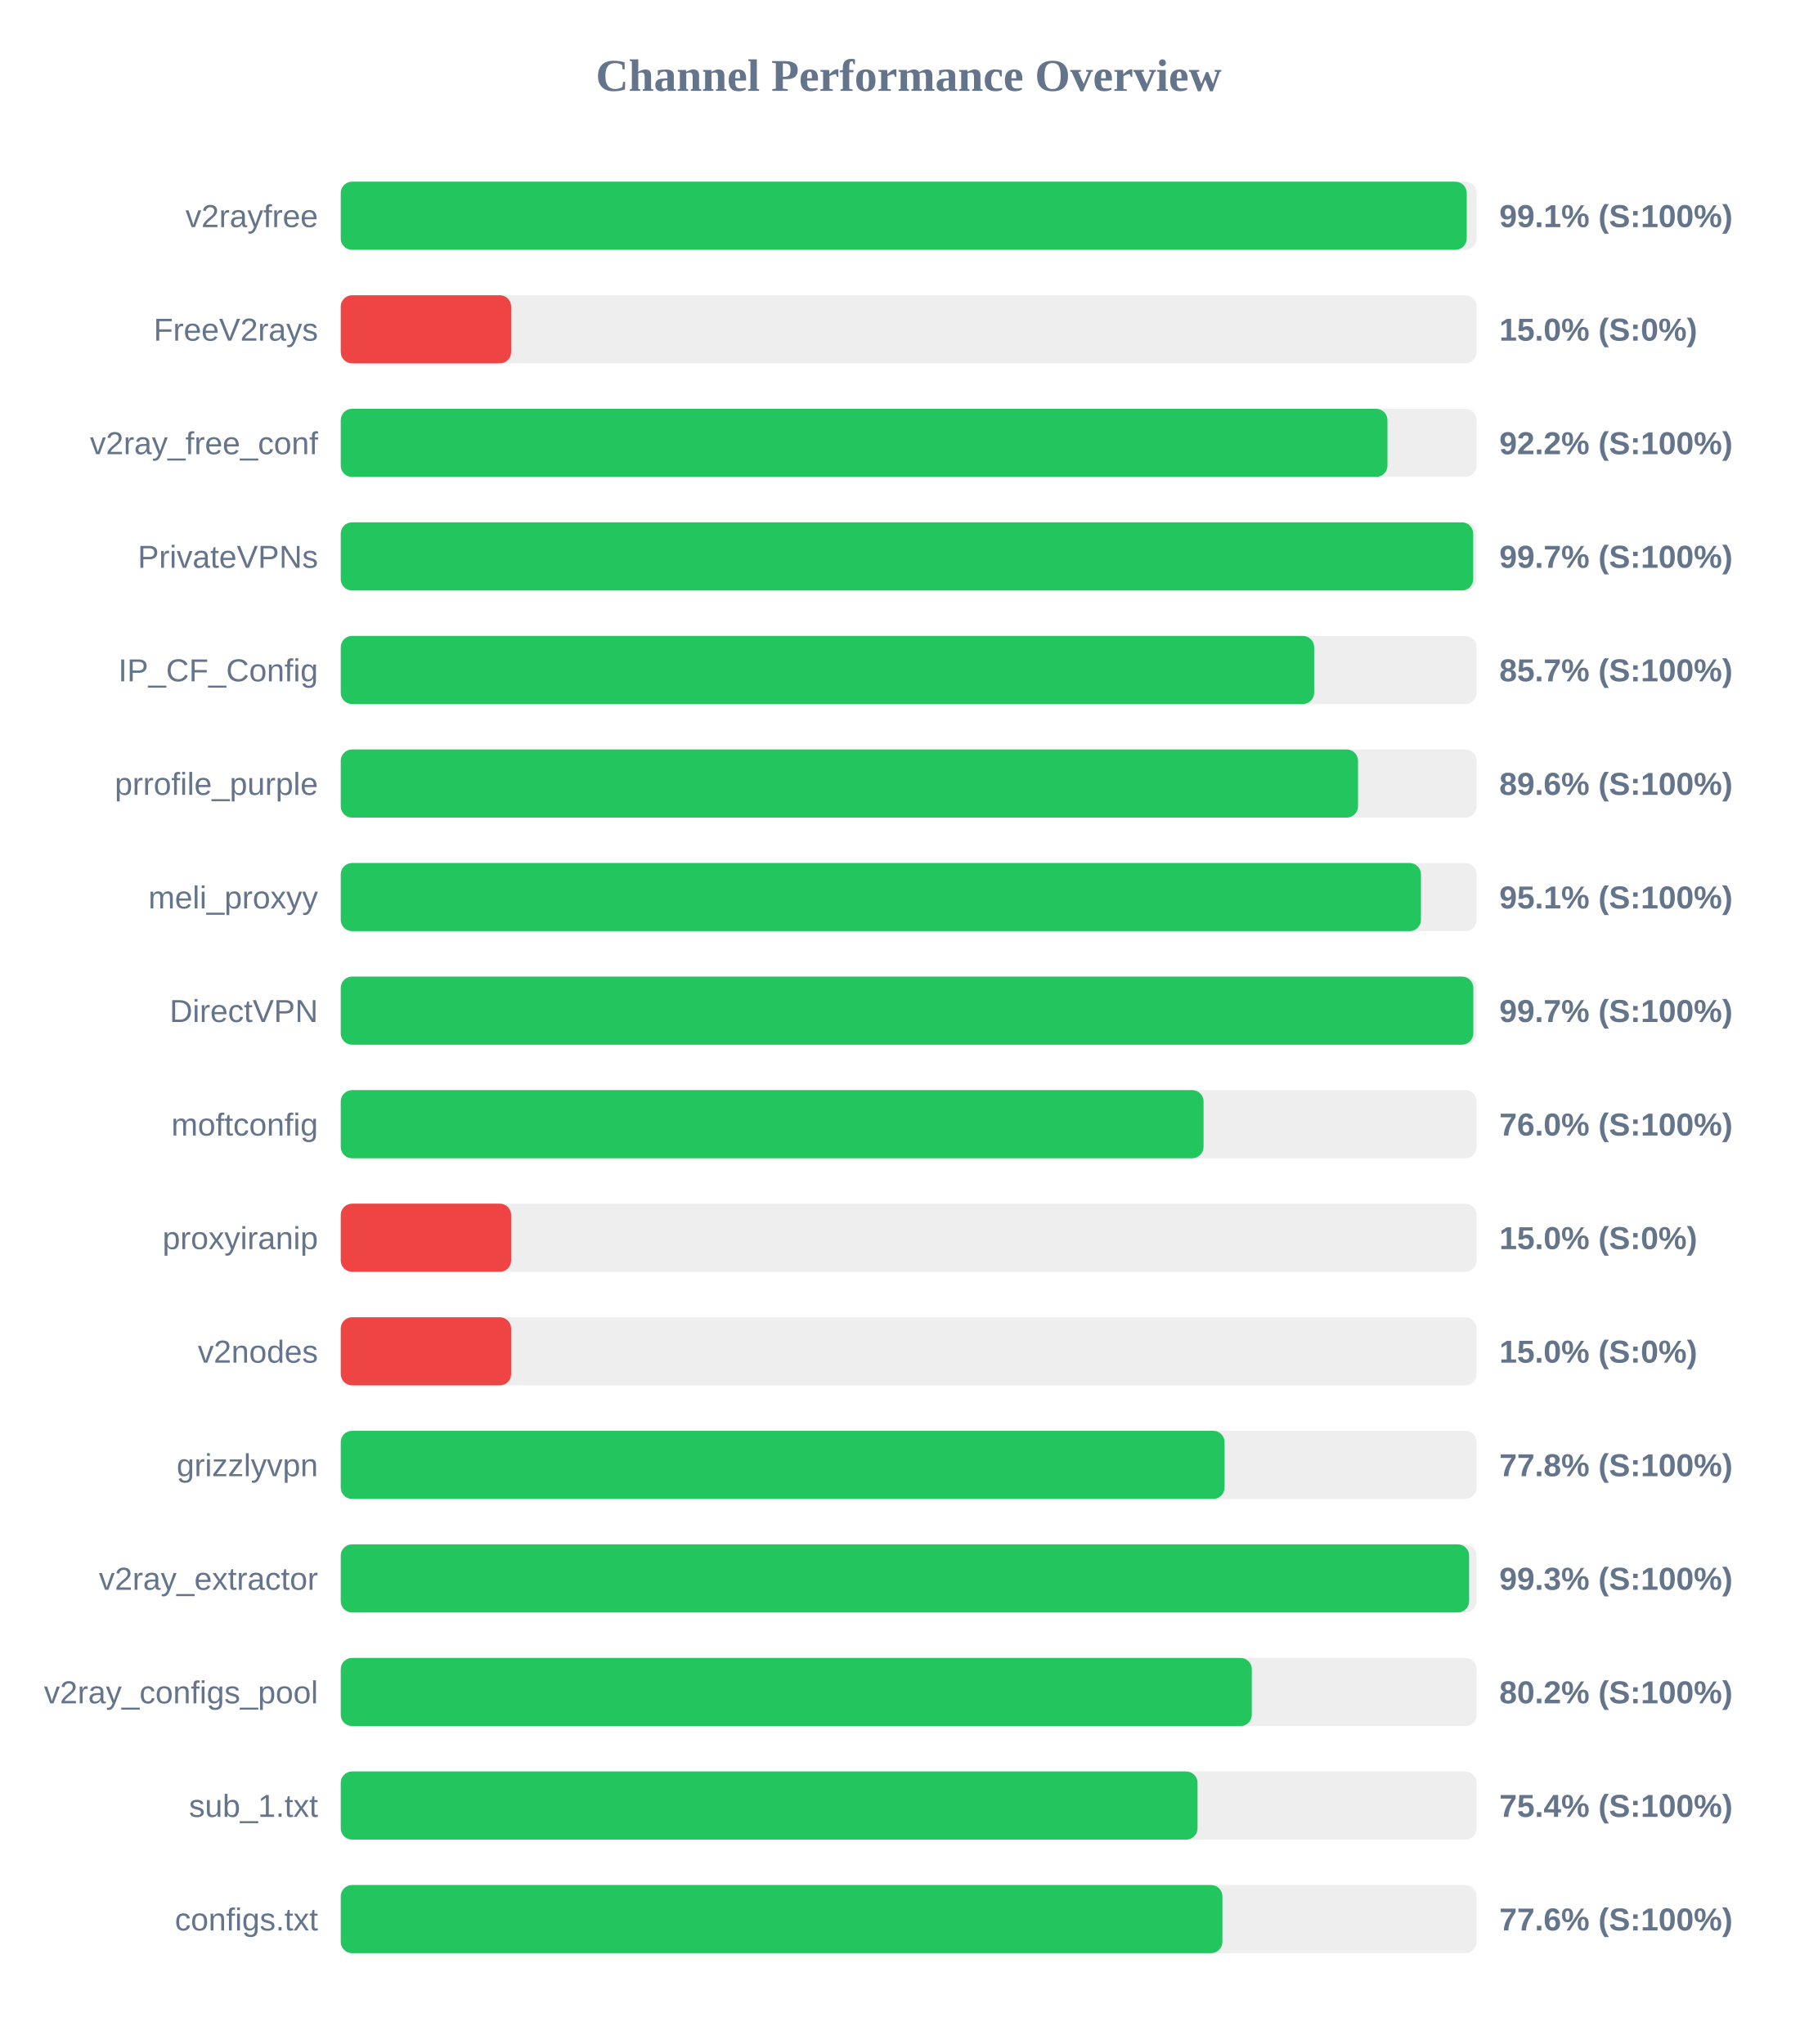
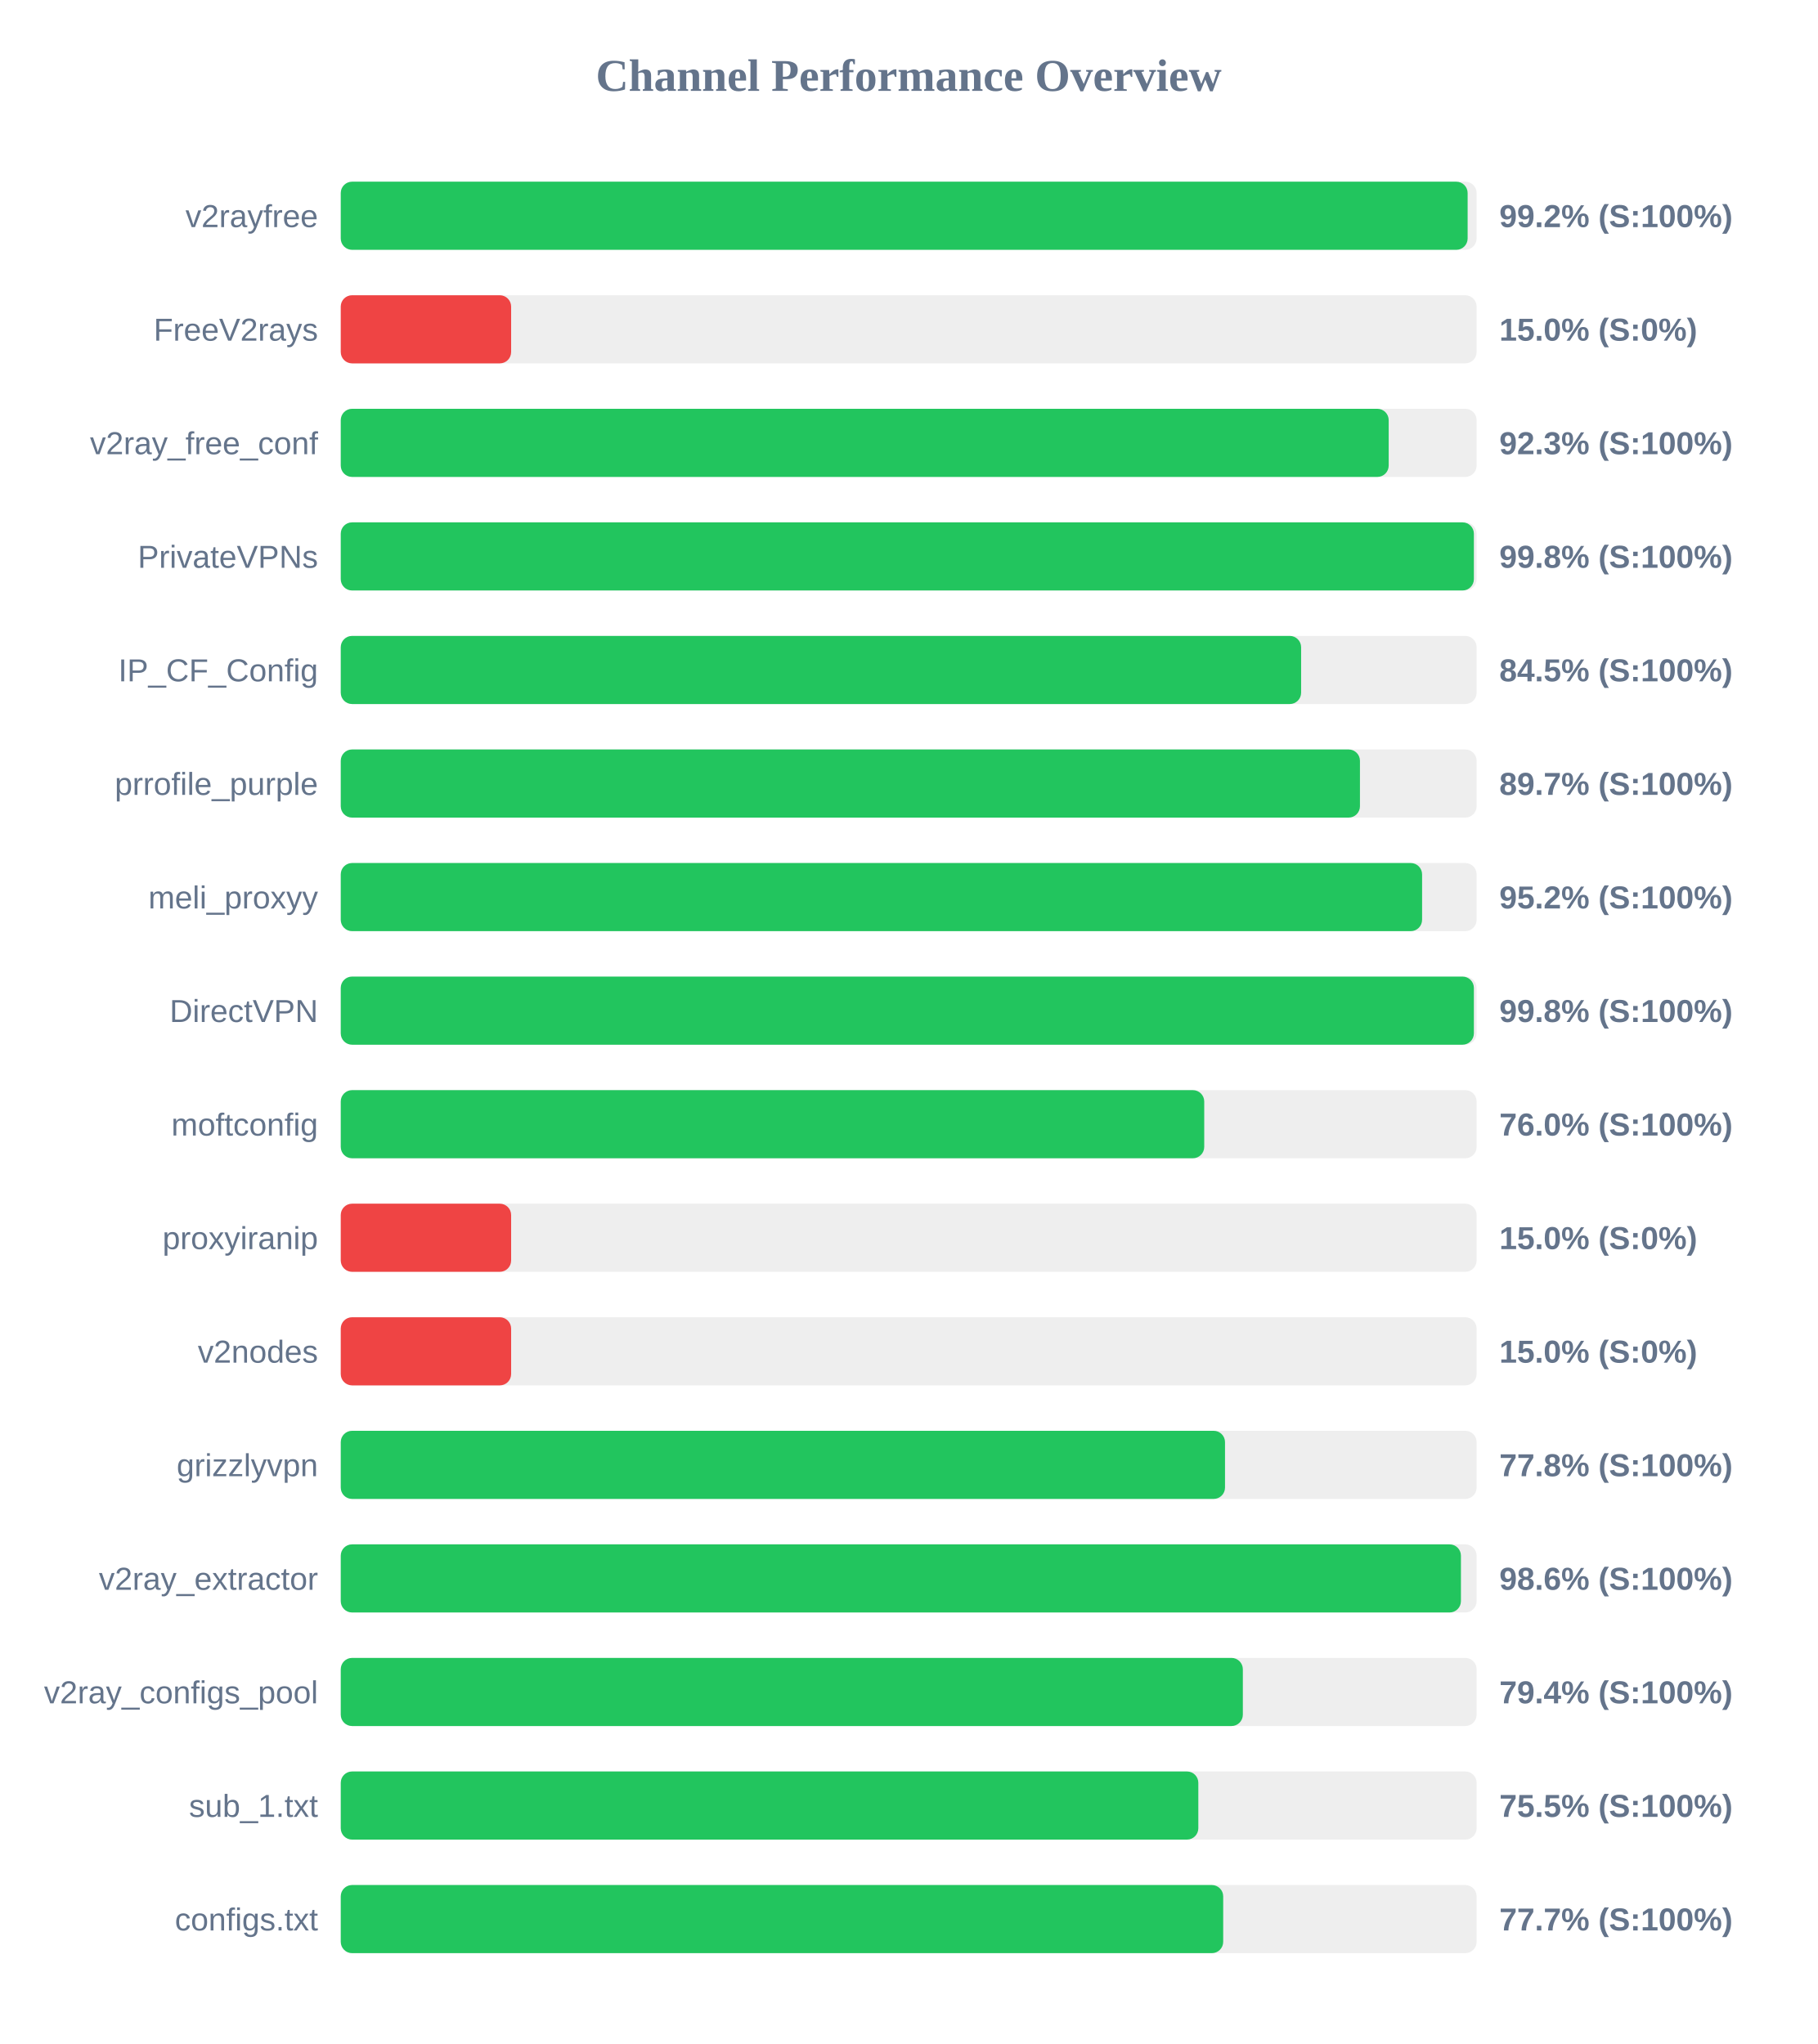
<svg xmlns="http://www.w3.org/2000/svg" width="800" height="900" version="1.1">
  <style>
        .row { font: 14px Arial; fill: #64748b; }
        .score { font: bold 14px Arial; fill: #64748b; }
    </style>
  <text x="400" y="40" text-anchor="middle" font-size="20px" font-weight="bold" fill="#64748b">Channel Performance Overview</text>
  <rect x="150" y="80" width="500" height="30" fill="#eee" rx="5" />
-   <rect x="150" y="80" width="495.65" height="30" fill="#22c55e" rx="5" />
+   <rect x="150" y="80" width="496.05" height="30" fill="#22c55e" rx="5" />
  <text x="140" y="100" text-anchor="end" class="row">v2rayfree</text>
-   <text x="660" y="100" text-anchor="start" class="score">99.1% (S:100%)</text>
+   <text x="660" y="100" text-anchor="start" class="score">99.2% (S:100%)</text>
  <rect x="150" y="130" width="500" height="30" fill="#eee" rx="5" />
  <rect x="150" y="130" width="75.0" height="30" fill="#ef4444" rx="5" />
  <text x="140" y="150" text-anchor="end" class="row">FreeV2rays</text>
  <text x="660" y="150" text-anchor="start" class="score">15.0% (S:0%)</text>
  <rect x="150" y="180" width="500" height="30" fill="#eee" rx="5" />
-   <rect x="150" y="180" width="460.75" height="30" fill="#22c55e" rx="5" />
+   <rect x="150" y="180" width="461.3" height="30" fill="#22c55e" rx="5" />
  <text x="140" y="200" text-anchor="end" class="row">v2ray_free_conf</text>
-   <text x="660" y="200" text-anchor="start" class="score">92.2% (S:100%)</text>
+   <text x="660" y="200" text-anchor="start" class="score">92.3% (S:100%)</text>
  <rect x="150" y="230" width="500" height="30" fill="#eee" rx="5" />
-   <rect x="150" y="230" width="498.5" height="30" fill="#22c55e" rx="5" />
+   <rect x="150" y="230" width="498.8" height="30" fill="#22c55e" rx="5" />
  <text x="140" y="250" text-anchor="end" class="row">PrivateVPNs</text>
-   <text x="660" y="250" text-anchor="start" class="score">99.7% (S:100%)</text>
+   <text x="660" y="250" text-anchor="start" class="score">99.8% (S:100%)</text>
  <rect x="150" y="280" width="500" height="30" fill="#eee" rx="5" />
-   <rect x="150" y="280" width="428.5" height="30" fill="#22c55e" rx="5" />
+   <rect x="150" y="280" width="422.75" height="30" fill="#22c55e" rx="5" />
  <text x="140" y="300" text-anchor="end" class="row">IP_CF_Config</text>
-   <text x="660" y="300" text-anchor="start" class="score">85.7% (S:100%)</text>
+   <text x="660" y="300" text-anchor="start" class="score">84.5% (S:100%)</text>
  <rect x="150" y="330" width="500" height="30" fill="#eee" rx="5" />
-   <rect x="150" y="330" width="447.8" height="30" fill="#22c55e" rx="5" />
+   <rect x="150" y="330" width="448.65" height="30" fill="#22c55e" rx="5" />
  <text x="140" y="350" text-anchor="end" class="row">prrofile_purple</text>
-   <text x="660" y="350" text-anchor="start" class="score">89.6% (S:100%)</text>
+   <text x="660" y="350" text-anchor="start" class="score">89.7% (S:100%)</text>
  <rect x="150" y="380" width="500" height="30" fill="#eee" rx="5" />
-   <rect x="150" y="380" width="475.5" height="30" fill="#22c55e" rx="5" />
+   <rect x="150" y="380" width="476.0" height="30" fill="#22c55e" rx="5" />
  <text x="140" y="400" text-anchor="end" class="row">meli_proxyy</text>
-   <text x="660" y="400" text-anchor="start" class="score">95.1% (S:100%)</text>
+   <text x="660" y="400" text-anchor="start" class="score">95.2% (S:100%)</text>
  <rect x="150" y="430" width="500" height="30" fill="#eee" rx="5" />
-   <rect x="150" y="430" width="498.55" height="30" fill="#22c55e" rx="5" />
+   <rect x="150" y="430" width="498.8" height="30" fill="#22c55e" rx="5" />
  <text x="140" y="450" text-anchor="end" class="row">DirectVPN</text>
-   <text x="660" y="450" text-anchor="start" class="score">99.7% (S:100%)</text>
+   <text x="660" y="450" text-anchor="start" class="score">99.8% (S:100%)</text>
  <rect x="150" y="480" width="500" height="30" fill="#eee" rx="5" />
-   <rect x="150" y="480" width="379.8" height="30" fill="#22c55e" rx="5" />
+   <rect x="150" y="480" width="380.1" height="30" fill="#22c55e" rx="5" />
  <text x="140" y="500" text-anchor="end" class="row">moftconfig</text>
  <text x="660" y="500" text-anchor="start" class="score">76.0% (S:100%)</text>
  <rect x="150" y="530" width="500" height="30" fill="#eee" rx="5" />
  <rect x="150" y="530" width="75.0" height="30" fill="#ef4444" rx="5" />
  <text x="140" y="550" text-anchor="end" class="row">proxyiranip</text>
  <text x="660" y="550" text-anchor="start" class="score">15.0% (S:0%)</text>
  <rect x="150" y="580" width="500" height="30" fill="#eee" rx="5" />
  <rect x="150" y="580" width="75.0" height="30" fill="#ef4444" rx="5" />
  <text x="140" y="600" text-anchor="end" class="row">v2nodes</text>
  <text x="660" y="600" text-anchor="start" class="score">15.0% (S:0%)</text>
  <rect x="150" y="630" width="500" height="30" fill="#eee" rx="5" />
-   <rect x="150" y="630" width="389.05" height="30" fill="#22c55e" rx="5" />
+   <rect x="150" y="630" width="389.25" height="30" fill="#22c55e" rx="5" />
  <text x="140" y="650" text-anchor="end" class="row">grizzlyvpn</text>
  <text x="660" y="650" text-anchor="start" class="score">77.8% (S:100%)</text>
  <rect x="150" y="680" width="500" height="30" fill="#eee" rx="5" />
-   <rect x="150" y="680" width="496.7" height="30" fill="#22c55e" rx="5" />
+   <rect x="150" y="680" width="493.1" height="30" fill="#22c55e" rx="5" />
  <text x="140" y="700" text-anchor="end" class="row">v2ray_extractor</text>
-   <text x="660" y="700" text-anchor="start" class="score">99.3% (S:100%)</text>
+   <text x="660" y="700" text-anchor="start" class="score">98.6% (S:100%)</text>
  <rect x="150" y="730" width="500" height="30" fill="#eee" rx="5" />
-   <rect x="150" y="730" width="401.05" height="30" fill="#22c55e" rx="5" />
+   <rect x="150" y="730" width="397.1" height="30" fill="#22c55e" rx="5" />
  <text x="140" y="750" text-anchor="end" class="row">v2ray_configs_pool</text>
-   <text x="660" y="750" text-anchor="start" class="score">80.2% (S:100%)</text>
+   <text x="660" y="750" text-anchor="start" class="score">79.4% (S:100%)</text>
  <rect x="150" y="780" width="500" height="30" fill="#eee" rx="5" />
-   <rect x="150" y="780" width="377.15" height="30" fill="#22c55e" rx="5" />
+   <rect x="150" y="780" width="377.5" height="30" fill="#22c55e" rx="5" />
  <text x="140" y="800" text-anchor="end" class="row">sub_1.txt</text>
-   <text x="660" y="800" text-anchor="start" class="score">75.4% (S:100%)</text>
+   <text x="660" y="800" text-anchor="start" class="score">75.5% (S:100%)</text>
  <rect x="150" y="830" width="500" height="30" fill="#eee" rx="5" />
-   <rect x="150" y="830" width="388.1" height="30" fill="#22c55e" rx="5" />
+   <rect x="150" y="830" width="388.45" height="30" fill="#22c55e" rx="5" />
  <text x="140" y="850" text-anchor="end" class="row">configs.txt</text>
-   <text x="660" y="850" text-anchor="start" class="score">77.6% (S:100%)</text>
+   <text x="660" y="850" text-anchor="start" class="score">77.7% (S:100%)</text>
</svg>
